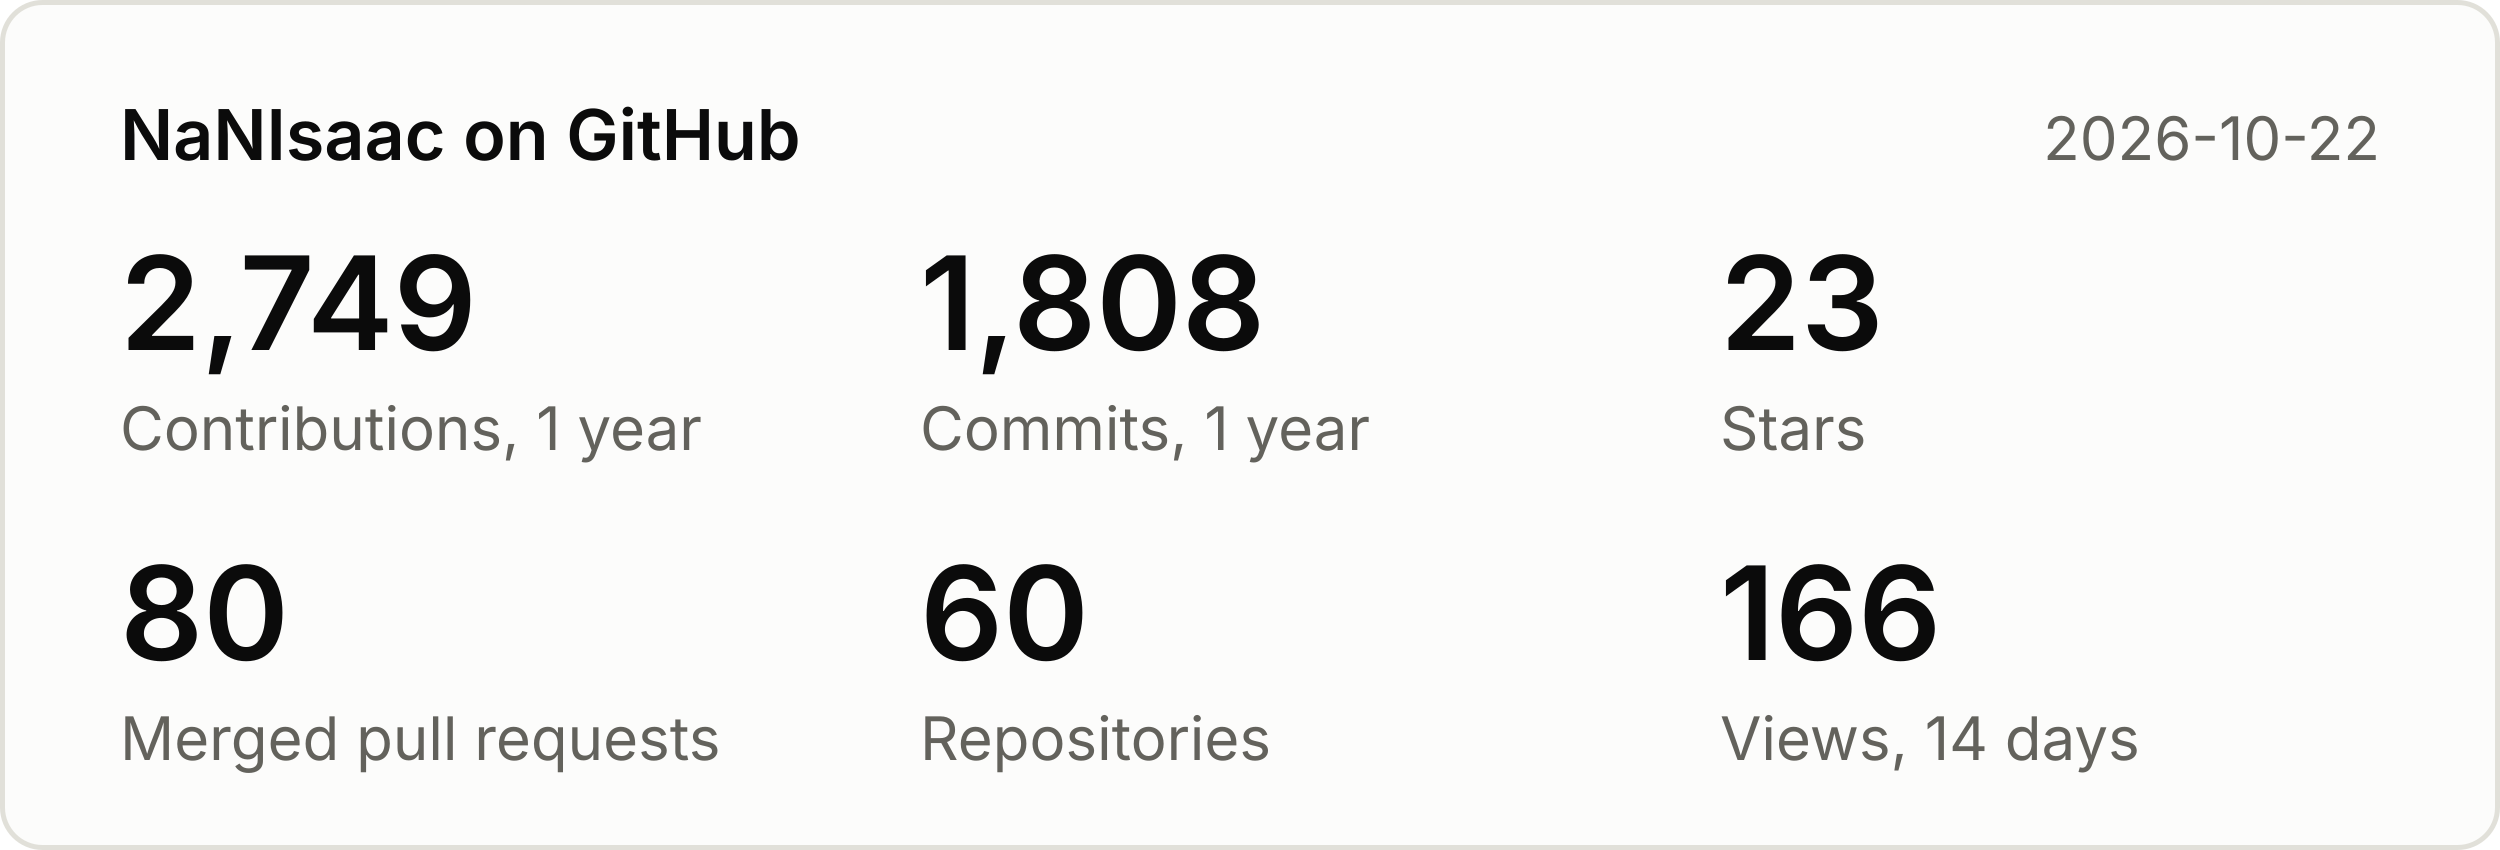
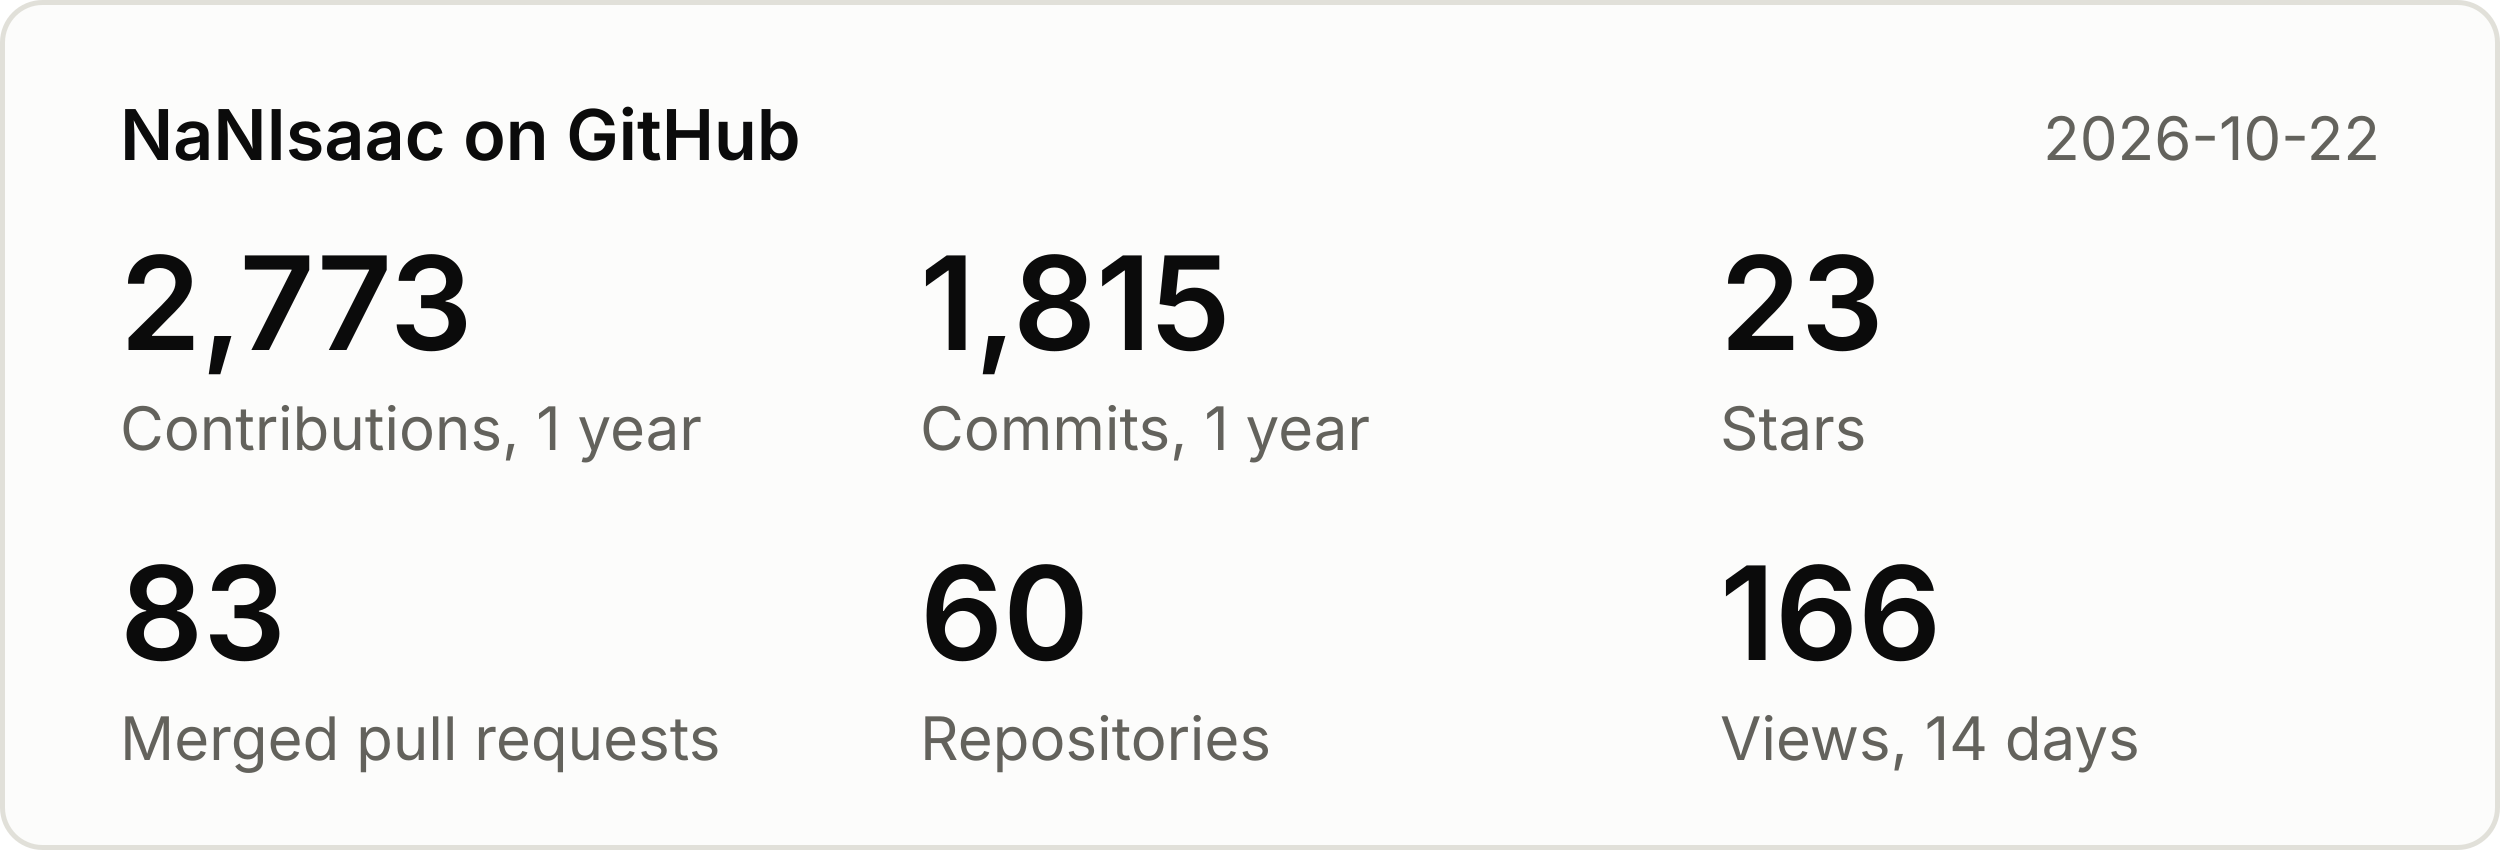
<svg xmlns="http://www.w3.org/2000/svg" width="500" height="170" viewBox="0 0 500 170" font-family="system-ui,-apple-system,Segoe UI,sans-serif">
  <rect x="0.5" y="0.5" width="499" height="169" rx="8" fill="#fcfcfb" stroke="#e1e0d9" />
  <text x="24" y="32" font-size="14" font-weight="600" fill="#0b0b0b">NaNIsaac on GitHub</text>
  <text x="476" y="32" font-size="12" fill="#63625c" text-anchor="end">2026-10-22</text>
-   <text x="24" y="70" font-size="26" font-weight="600" fill="#0b0b0b">2,749</text>
+   <text x="24" y="70" font-size="26" font-weight="600" fill="#0b0b0b">2,773</text>
  <text x="24" y="90" font-size="12" fill="#63625c">Contributions, 1 year</text>
-   <text x="184" y="70" font-size="26" font-weight="600" fill="#0b0b0b">1,808</text>
+   <text x="184" y="70" font-size="26" font-weight="600" fill="#0b0b0b">1,815</text>
  <text x="184" y="90" font-size="12" fill="#63625c">Commits, 1 year</text>
  <text x="344" y="70" font-size="26" font-weight="600" fill="#0b0b0b">23</text>
  <text x="344" y="90" font-size="12" fill="#63625c">Stars</text>
-   <text x="24" y="132" font-size="26" font-weight="600" fill="#0b0b0b">80</text>
+   <text x="24" y="132" font-size="26" font-weight="600" fill="#0b0b0b">83</text>
  <text x="24" y="152" font-size="12" fill="#63625c">Merged pull requests</text>
  <text x="184" y="132" font-size="26" font-weight="600" fill="#0b0b0b">60</text>
  <text x="184" y="152" font-size="12" fill="#63625c">Repositories</text>
  <text x="344" y="132" font-size="26" font-weight="600" fill="#0b0b0b">166</text>
  <text x="344" y="152" font-size="12" fill="#63625c">Views, 14 days</text>
</svg>
